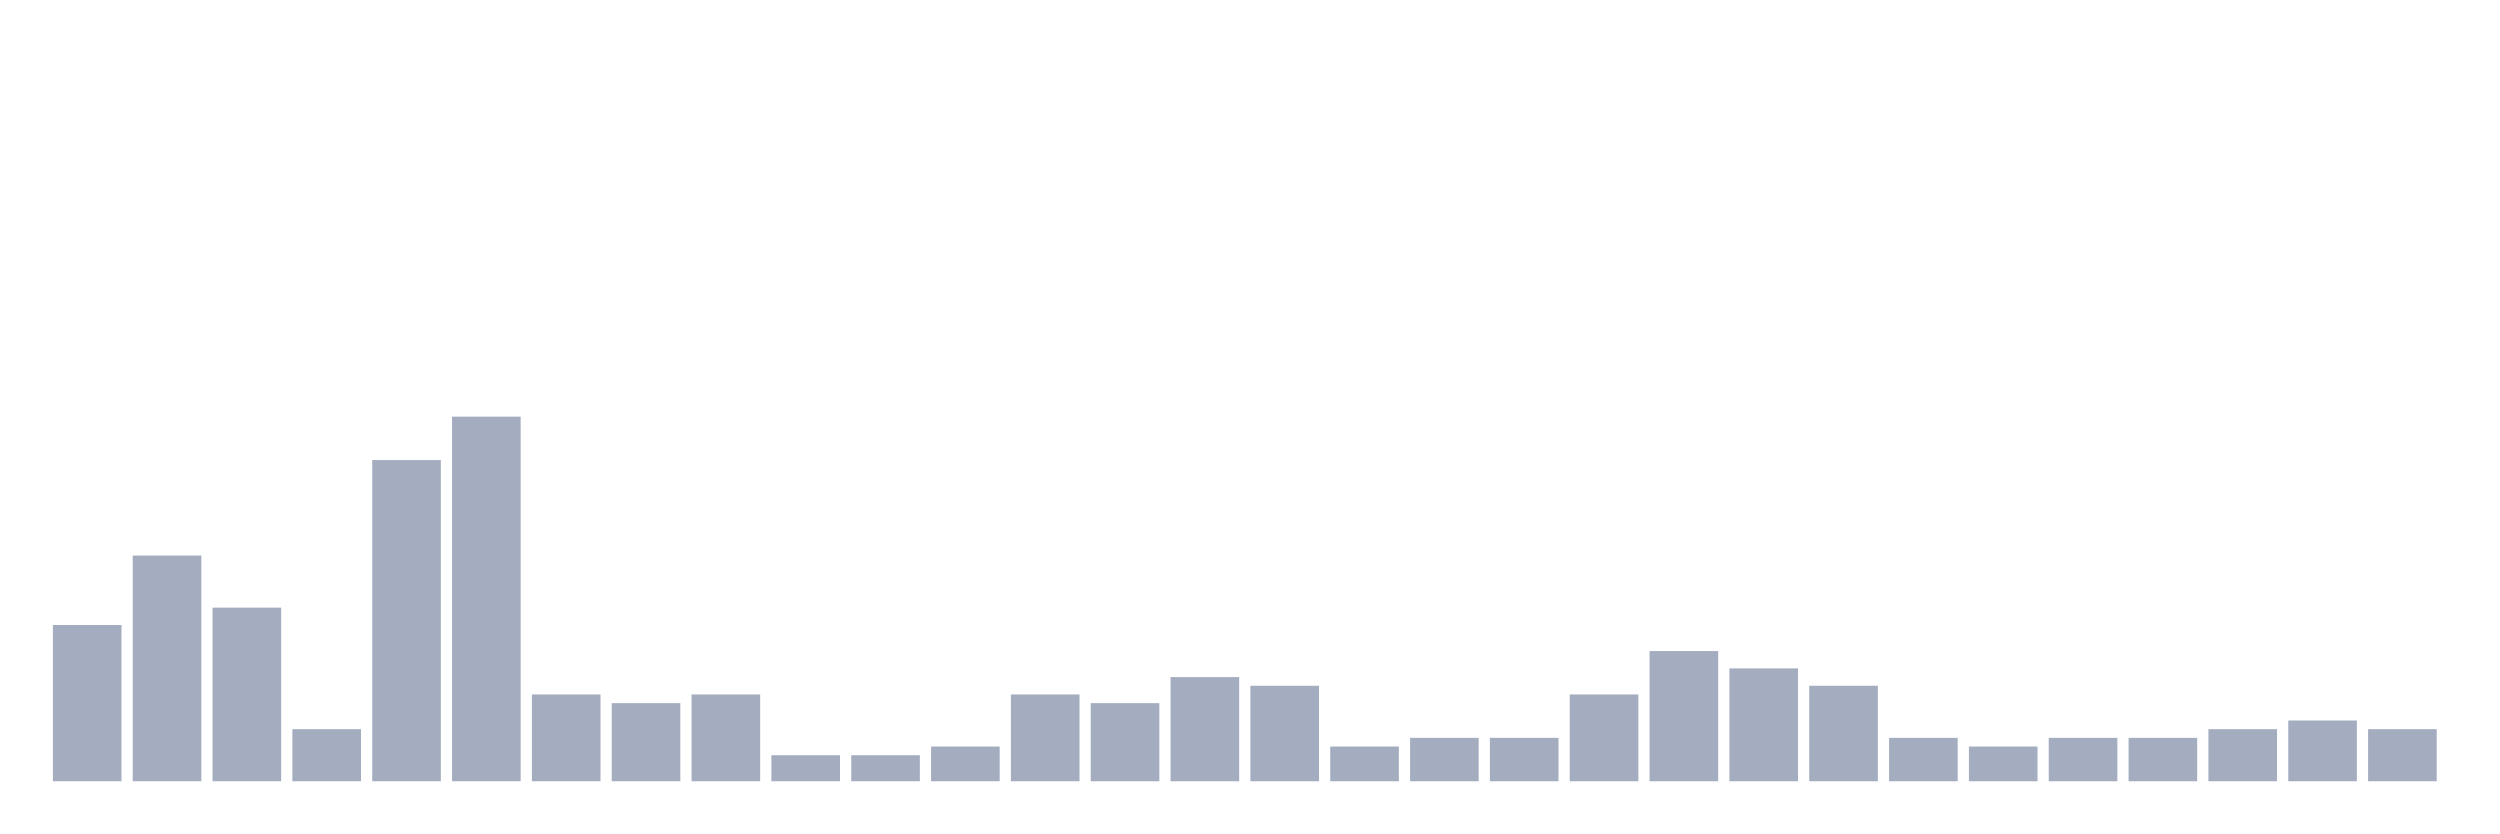
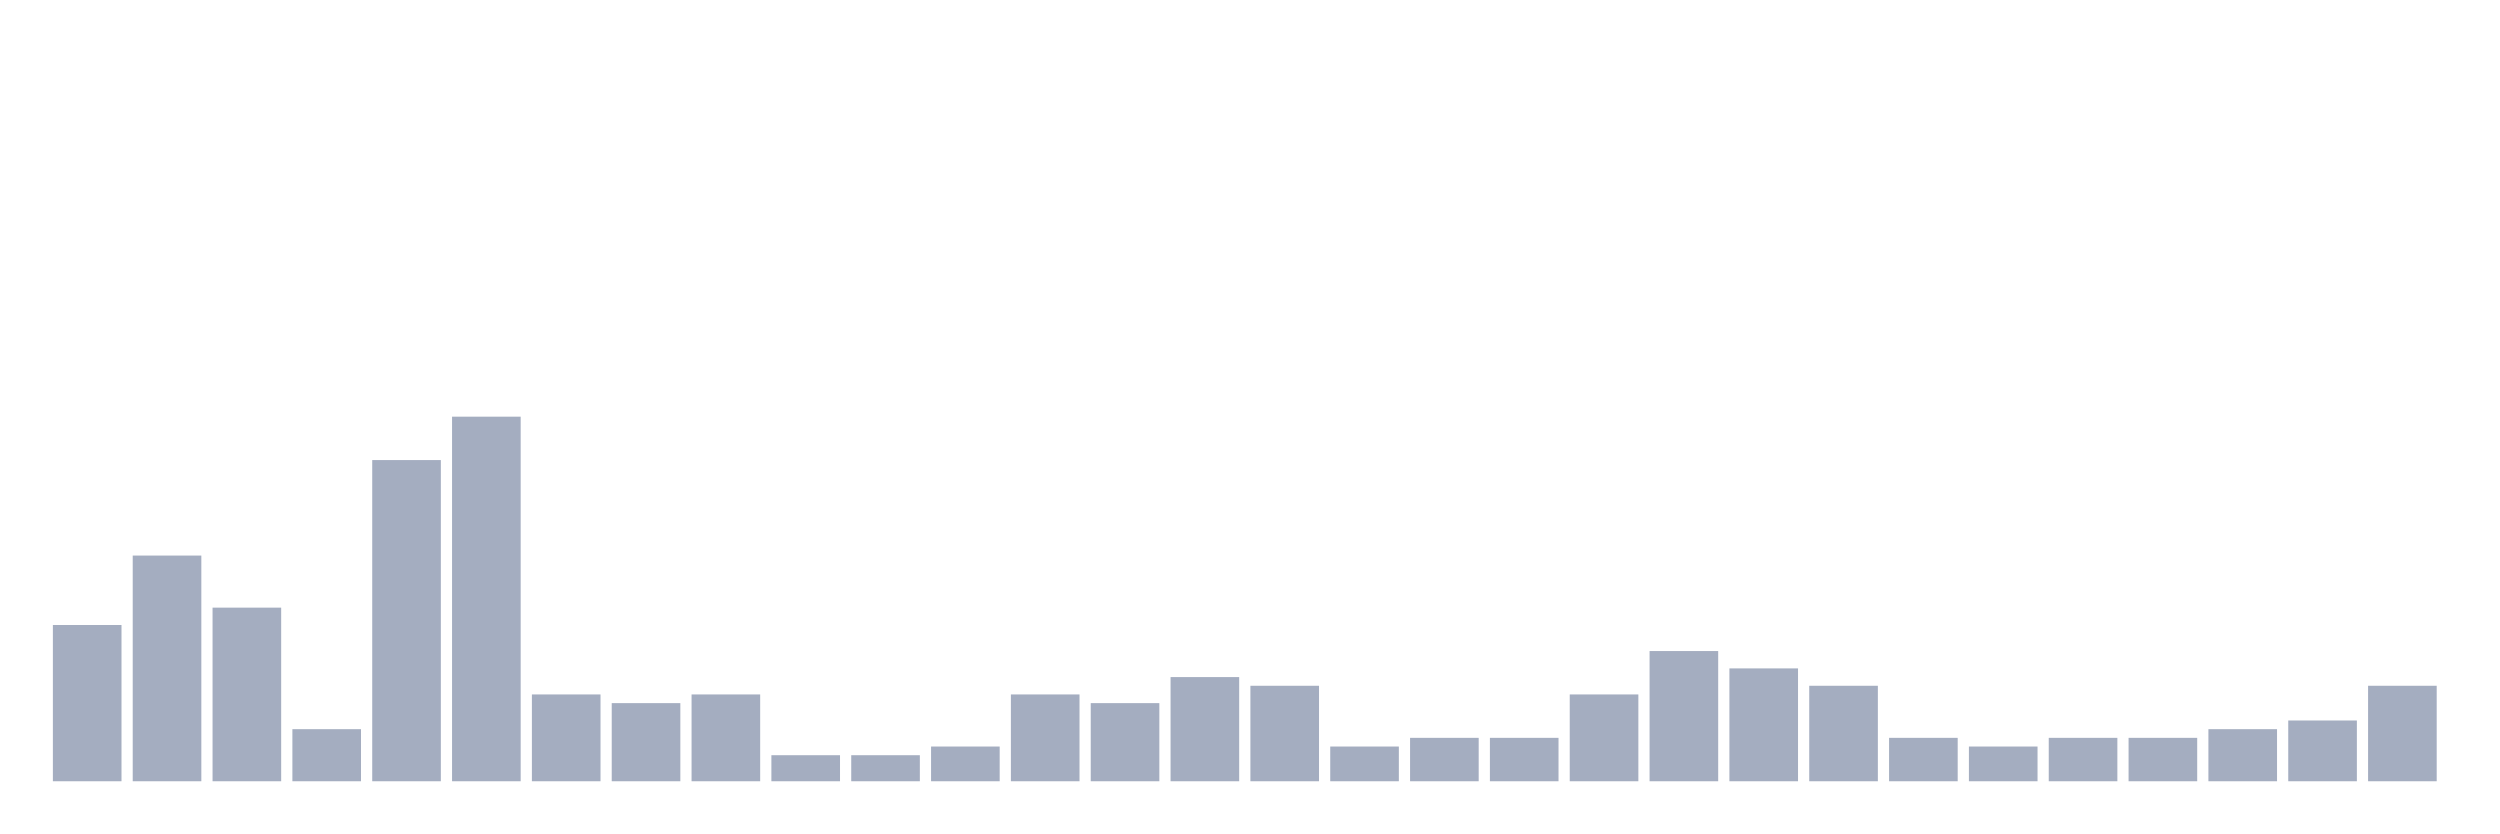
<svg xmlns="http://www.w3.org/2000/svg" viewBox="0 0 480 160">
  <g transform="translate(10,10)">
    <rect class="bar" x="0.153" width="13.175" y="110" height="30" fill="rgb(164,173,192)" />
    <rect class="bar" x="15.482" width="13.175" y="96.667" height="43.333" fill="rgb(164,173,192)" />
    <rect class="bar" x="30.81" width="13.175" y="106.667" height="33.333" fill="rgb(164,173,192)" />
    <rect class="bar" x="46.138" width="13.175" y="130" height="10" fill="rgb(164,173,192)" />
    <rect class="bar" x="61.466" width="13.175" y="78.333" height="61.667" fill="rgb(164,173,192)" />
    <rect class="bar" x="76.794" width="13.175" y="70" height="70" fill="rgb(164,173,192)" />
    <rect class="bar" x="92.123" width="13.175" y="123.333" height="16.667" fill="rgb(164,173,192)" />
    <rect class="bar" x="107.451" width="13.175" y="125" height="15" fill="rgb(164,173,192)" />
    <rect class="bar" x="122.779" width="13.175" y="123.333" height="16.667" fill="rgb(164,173,192)" />
    <rect class="bar" x="138.107" width="13.175" y="135" height="5" fill="rgb(164,173,192)" />
    <rect class="bar" x="153.436" width="13.175" y="135" height="5" fill="rgb(164,173,192)" />
    <rect class="bar" x="168.764" width="13.175" y="133.333" height="6.667" fill="rgb(164,173,192)" />
    <rect class="bar" x="184.092" width="13.175" y="123.333" height="16.667" fill="rgb(164,173,192)" />
    <rect class="bar" x="199.42" width="13.175" y="125" height="15" fill="rgb(164,173,192)" />
    <rect class="bar" x="214.748" width="13.175" y="120" height="20" fill="rgb(164,173,192)" />
    <rect class="bar" x="230.077" width="13.175" y="121.667" height="18.333" fill="rgb(164,173,192)" />
    <rect class="bar" x="245.405" width="13.175" y="133.333" height="6.667" fill="rgb(164,173,192)" />
    <rect class="bar" x="260.733" width="13.175" y="131.667" height="8.333" fill="rgb(164,173,192)" />
    <rect class="bar" x="276.061" width="13.175" y="131.667" height="8.333" fill="rgb(164,173,192)" />
    <rect class="bar" x="291.39" width="13.175" y="123.333" height="16.667" fill="rgb(164,173,192)" />
    <rect class="bar" x="306.718" width="13.175" y="115" height="25" fill="rgb(164,173,192)" />
    <rect class="bar" x="322.046" width="13.175" y="118.333" height="21.667" fill="rgb(164,173,192)" />
    <rect class="bar" x="337.374" width="13.175" y="121.667" height="18.333" fill="rgb(164,173,192)" />
    <rect class="bar" x="352.702" width="13.175" y="131.667" height="8.333" fill="rgb(164,173,192)" />
    <rect class="bar" x="368.031" width="13.175" y="133.333" height="6.667" fill="rgb(164,173,192)" />
    <rect class="bar" x="383.359" width="13.175" y="131.667" height="8.333" fill="rgb(164,173,192)" />
    <rect class="bar" x="398.687" width="13.175" y="131.667" height="8.333" fill="rgb(164,173,192)" />
    <rect class="bar" x="414.015" width="13.175" y="130" height="10" fill="rgb(164,173,192)" />
    <rect class="bar" x="429.344" width="13.175" y="128.333" height="11.667" fill="rgb(164,173,192)" />
-     <rect class="bar" x="444.672" width="13.175" y="130" height="10" fill="rgb(164,173,192)" />
+     <rect class="bar" x="444.672" width="13.175" y="121.667" height="18.333" fill="rgb(164,173,192)" />
  </g>
</svg>
